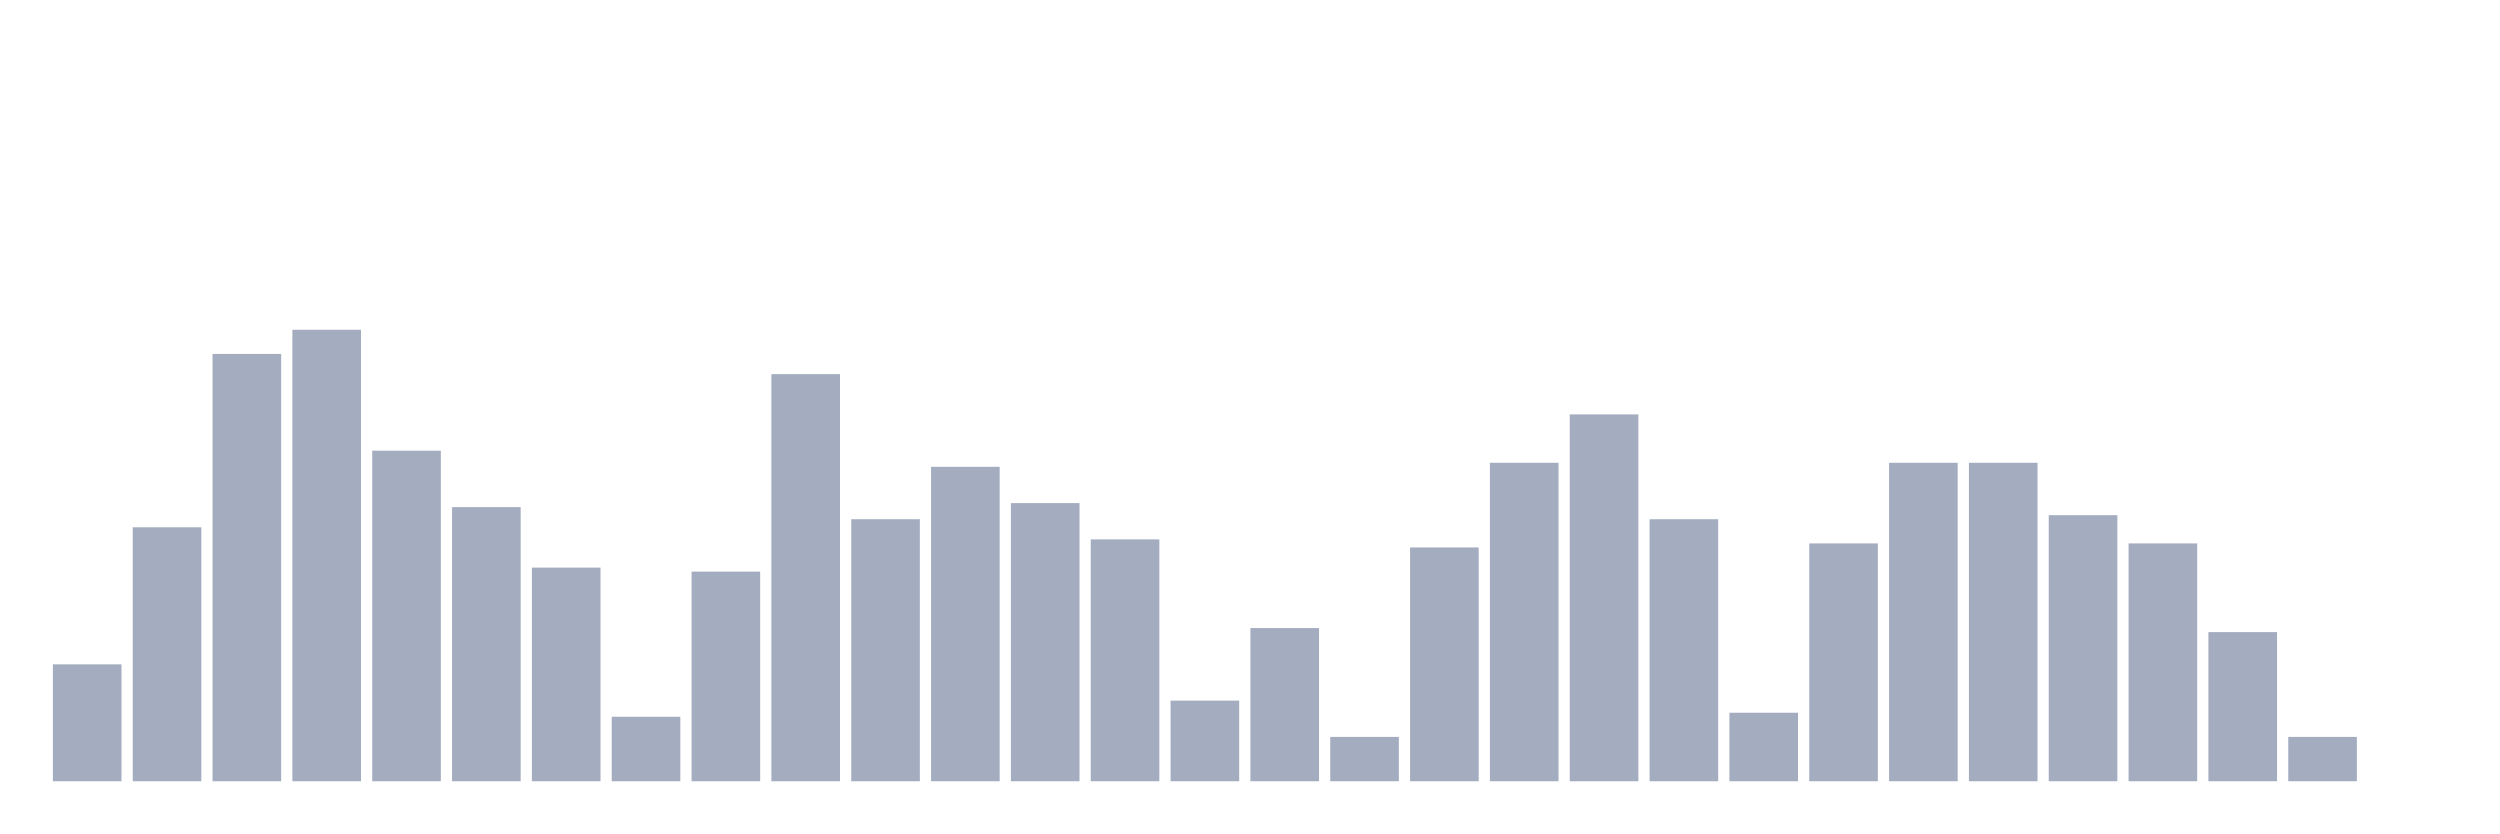
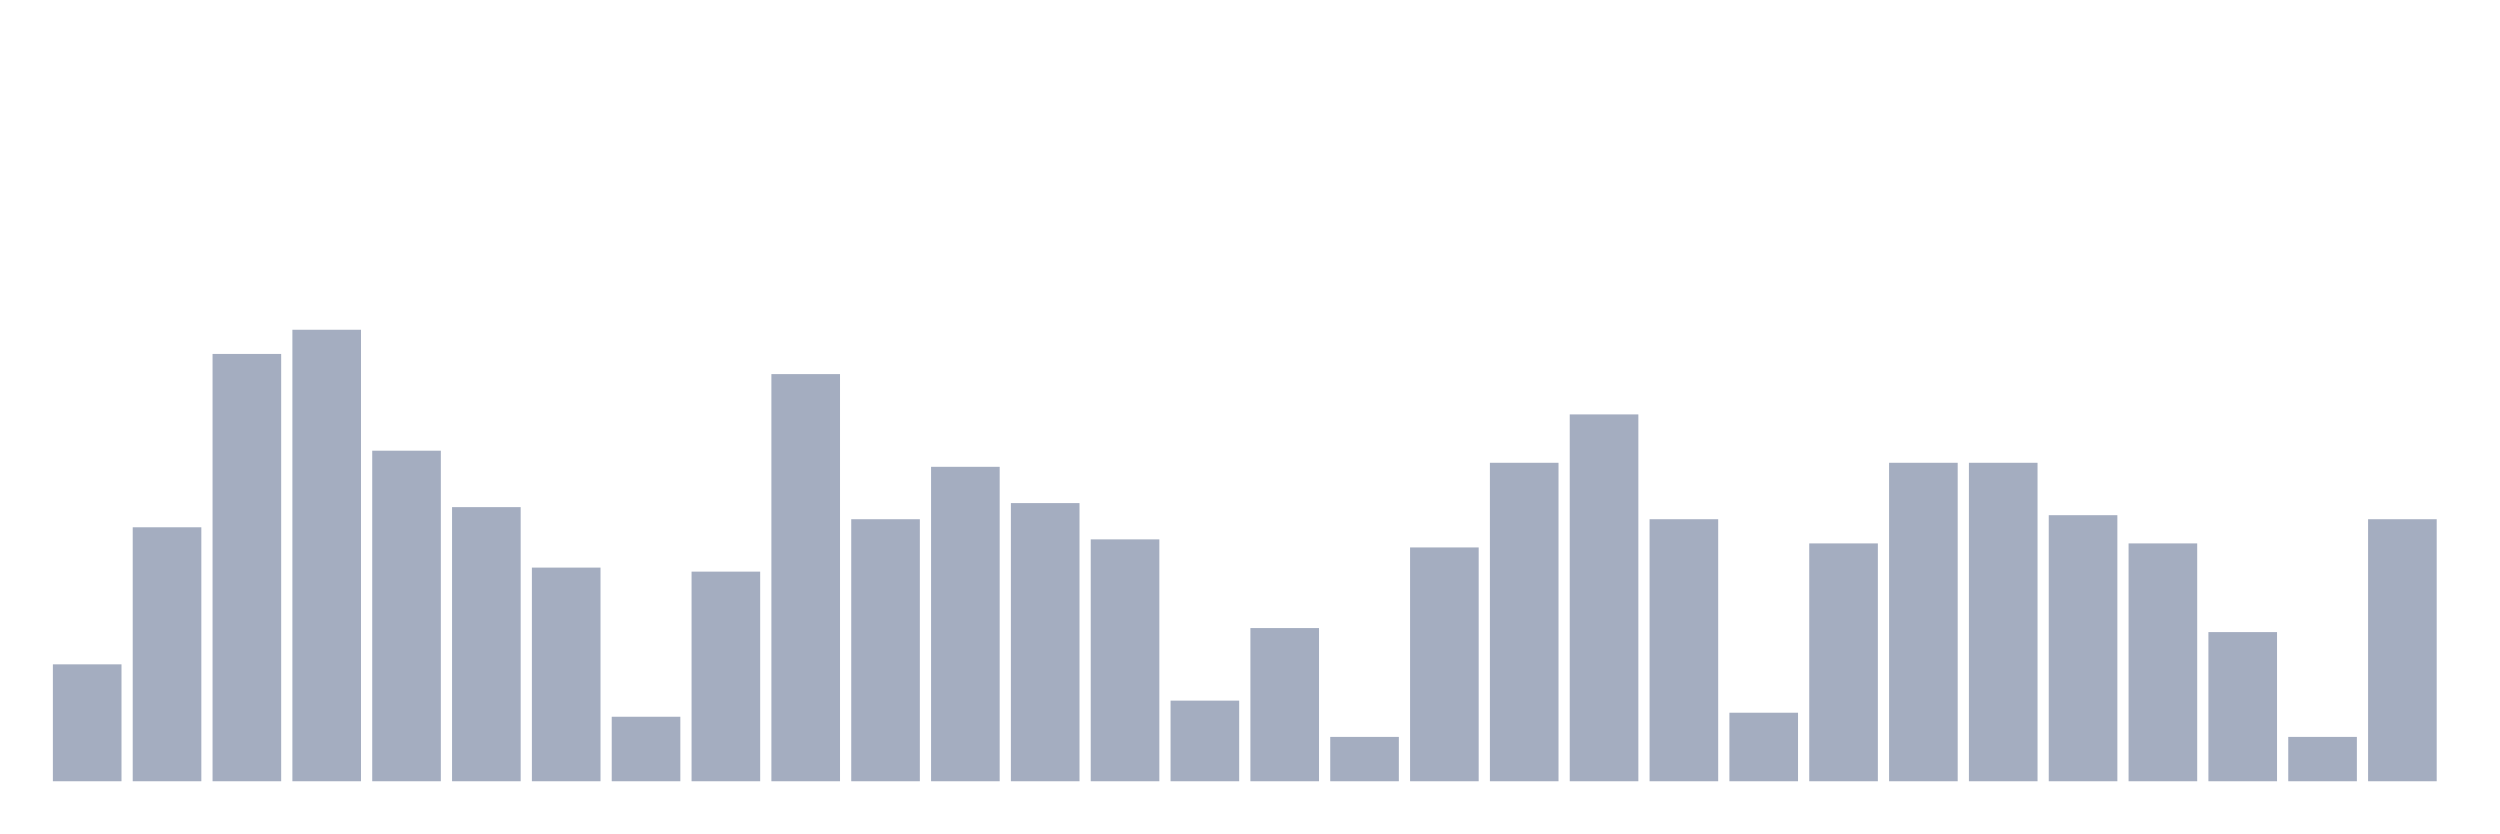
<svg xmlns="http://www.w3.org/2000/svg" viewBox="0 0 480 160">
  <g transform="translate(10,10)">
    <rect class="bar" x="0.153" width="13.175" y="117.554" height="22.446" fill="rgb(164,173,192)" />
    <rect class="bar" x="15.482" width="13.175" y="91.238" height="48.762" fill="rgb(164,173,192)" />
    <rect class="bar" x="30.81" width="13.175" y="57.957" height="82.043" fill="rgb(164,173,192)" />
    <rect class="bar" x="46.138" width="13.175" y="53.313" height="86.687" fill="rgb(164,173,192)" />
    <rect class="bar" x="61.466" width="13.175" y="76.533" height="63.467" fill="rgb(164,173,192)" />
    <rect class="bar" x="76.794" width="13.175" y="87.368" height="52.632" fill="rgb(164,173,192)" />
    <rect class="bar" x="92.123" width="13.175" y="98.978" height="41.022" fill="rgb(164,173,192)" />
    <rect class="bar" x="107.451" width="13.175" y="127.616" height="12.384" fill="rgb(164,173,192)" />
    <rect class="bar" x="122.779" width="13.175" y="99.752" height="40.248" fill="rgb(164,173,192)" />
    <rect class="bar" x="138.107" width="13.175" y="61.827" height="78.173" fill="rgb(164,173,192)" />
    <rect class="bar" x="153.436" width="13.175" y="89.69" height="50.31" fill="rgb(164,173,192)" />
    <rect class="bar" x="168.764" width="13.175" y="79.628" height="60.372" fill="rgb(164,173,192)" />
    <rect class="bar" x="184.092" width="13.175" y="86.594" height="53.406" fill="rgb(164,173,192)" />
    <rect class="bar" x="199.42" width="13.175" y="93.56" height="46.44" fill="rgb(164,173,192)" />
    <rect class="bar" x="214.748" width="13.175" y="124.52" height="15.48" fill="rgb(164,173,192)" />
    <rect class="bar" x="230.077" width="13.175" y="110.588" height="29.412" fill="rgb(164,173,192)" />
    <rect class="bar" x="245.405" width="13.175" y="131.486" height="8.514" fill="rgb(164,173,192)" />
    <rect class="bar" x="260.733" width="13.175" y="95.108" height="44.892" fill="rgb(164,173,192)" />
    <rect class="bar" x="276.061" width="13.175" y="78.854" height="61.146" fill="rgb(164,173,192)" />
    <rect class="bar" x="291.39" width="13.175" y="69.567" height="70.433" fill="rgb(164,173,192)" />
    <rect class="bar" x="306.718" width="13.175" y="89.69" height="50.31" fill="rgb(164,173,192)" />
    <rect class="bar" x="322.046" width="13.175" y="126.842" height="13.158" fill="rgb(164,173,192)" />
    <rect class="bar" x="337.374" width="13.175" y="94.334" height="45.666" fill="rgb(164,173,192)" />
    <rect class="bar" x="352.702" width="13.175" y="78.854" height="61.146" fill="rgb(164,173,192)" />
    <rect class="bar" x="368.031" width="13.175" y="78.854" height="61.146" fill="rgb(164,173,192)" />
    <rect class="bar" x="383.359" width="13.175" y="88.916" height="51.084" fill="rgb(164,173,192)" />
    <rect class="bar" x="398.687" width="13.175" y="94.334" height="45.666" fill="rgb(164,173,192)" />
    <rect class="bar" x="414.015" width="13.175" y="111.362" height="28.638" fill="rgb(164,173,192)" />
    <rect class="bar" x="429.344" width="13.175" y="131.486" height="8.514" fill="rgb(164,173,192)" />
-     <rect class="bar" x="444.672" width="13.175" y="140" height="0" fill="rgb(164,173,192)" />
+     <rect class="bar" x="444.672" width="13.175" y="89.69" height="50.31" fill="rgb(164,173,192)" />
  </g>
</svg>
